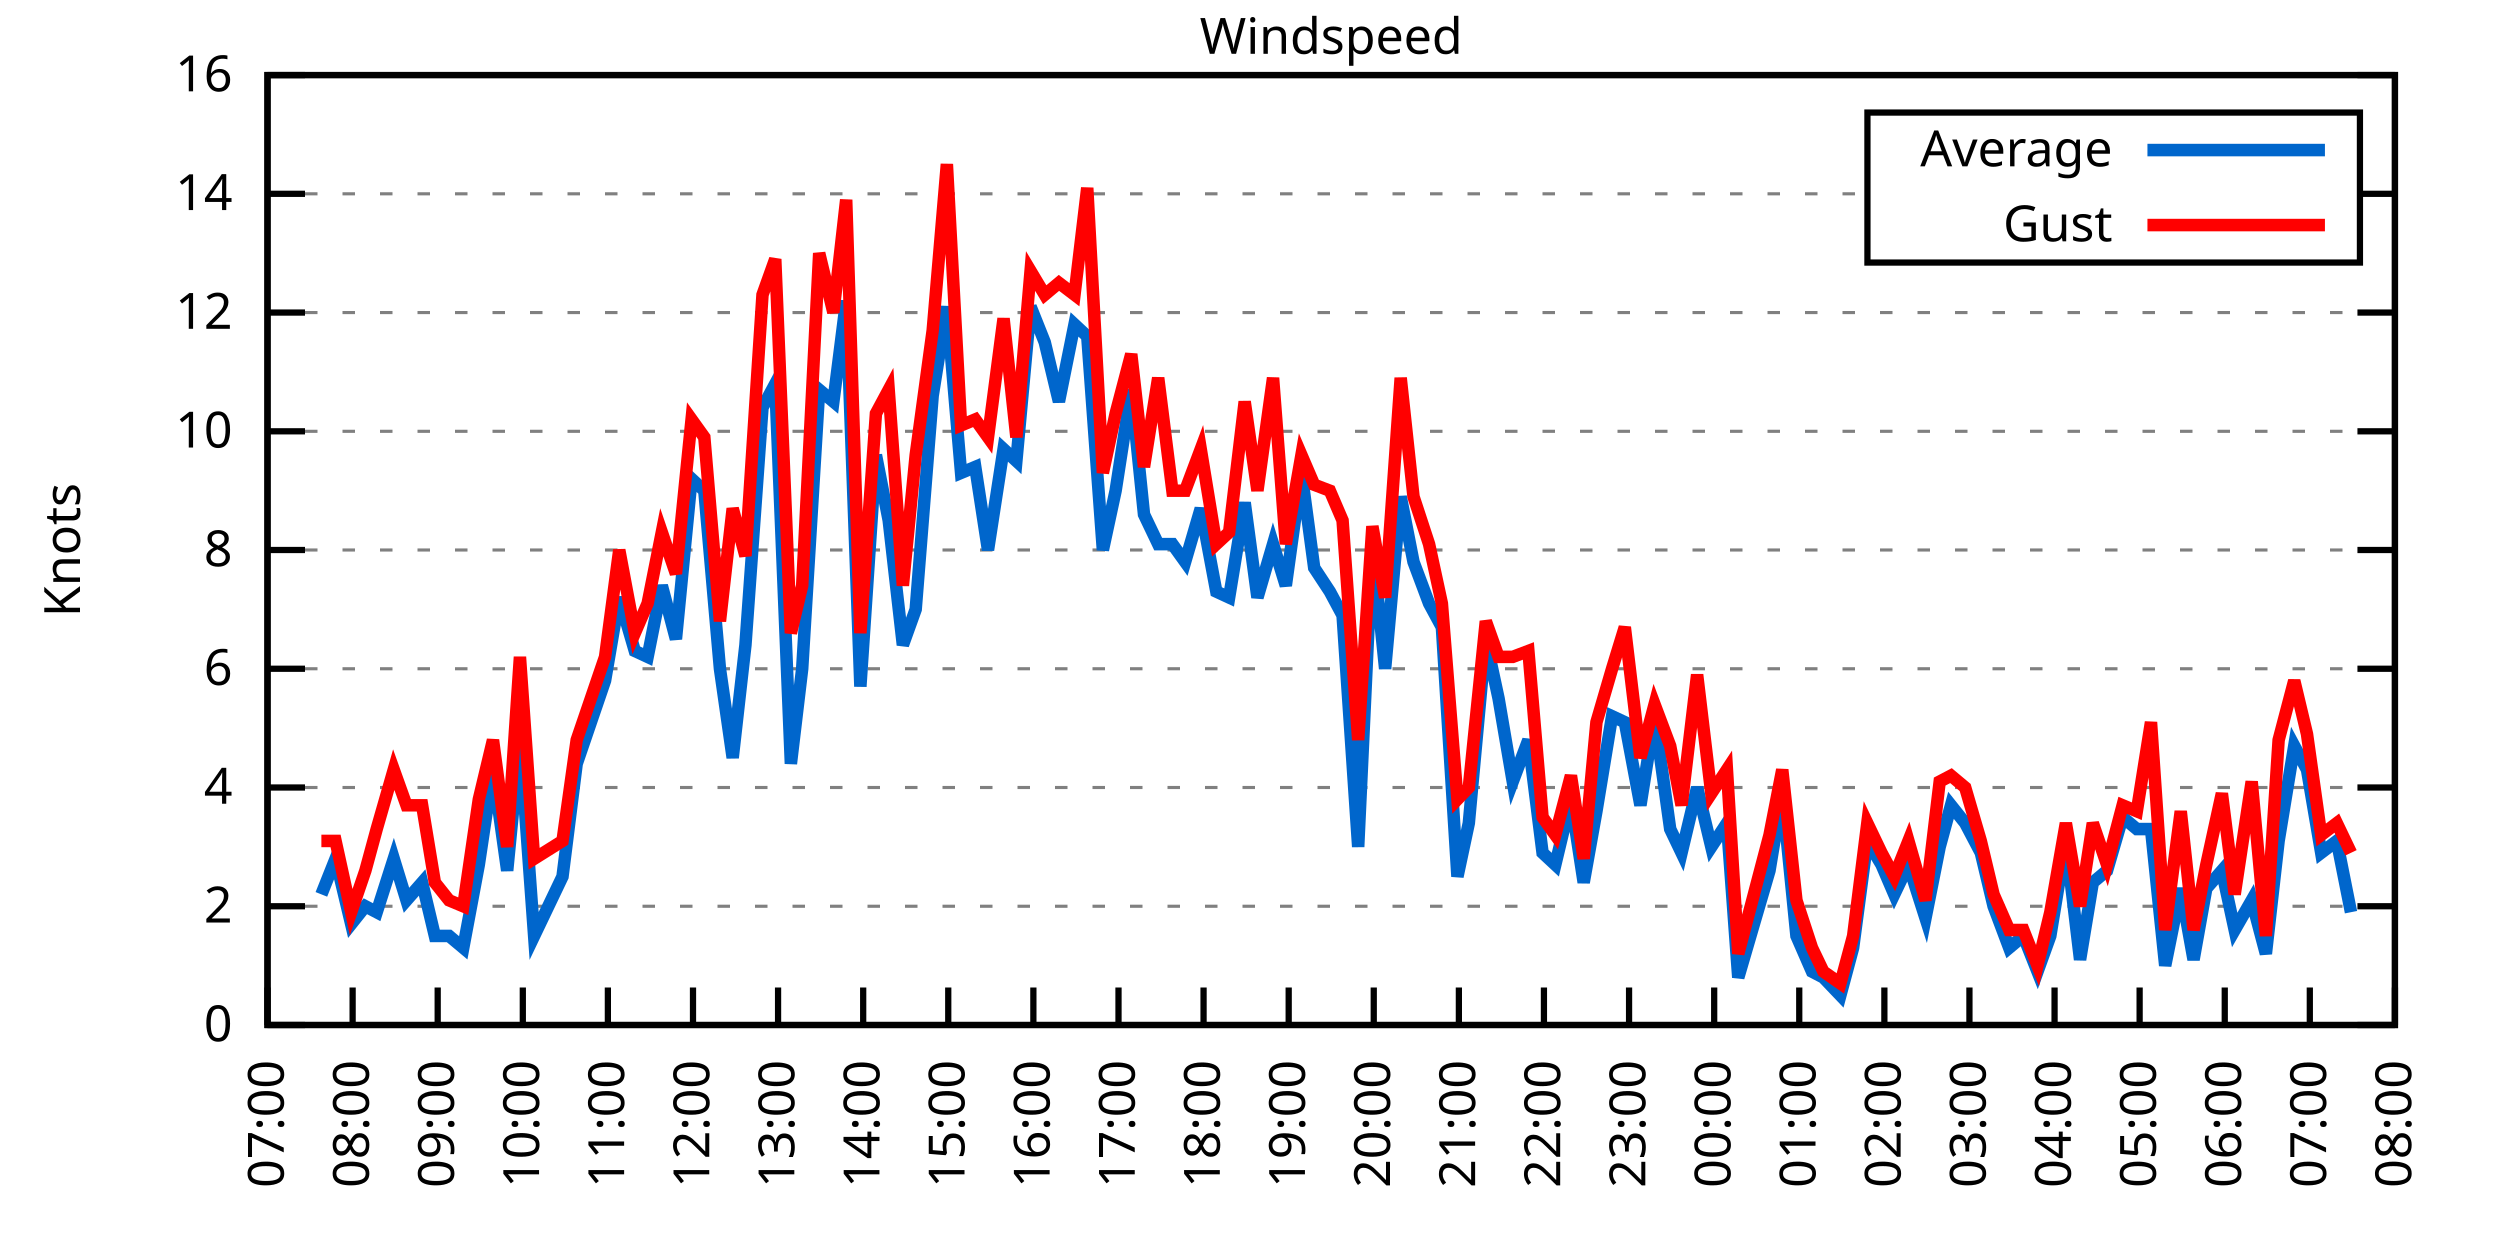
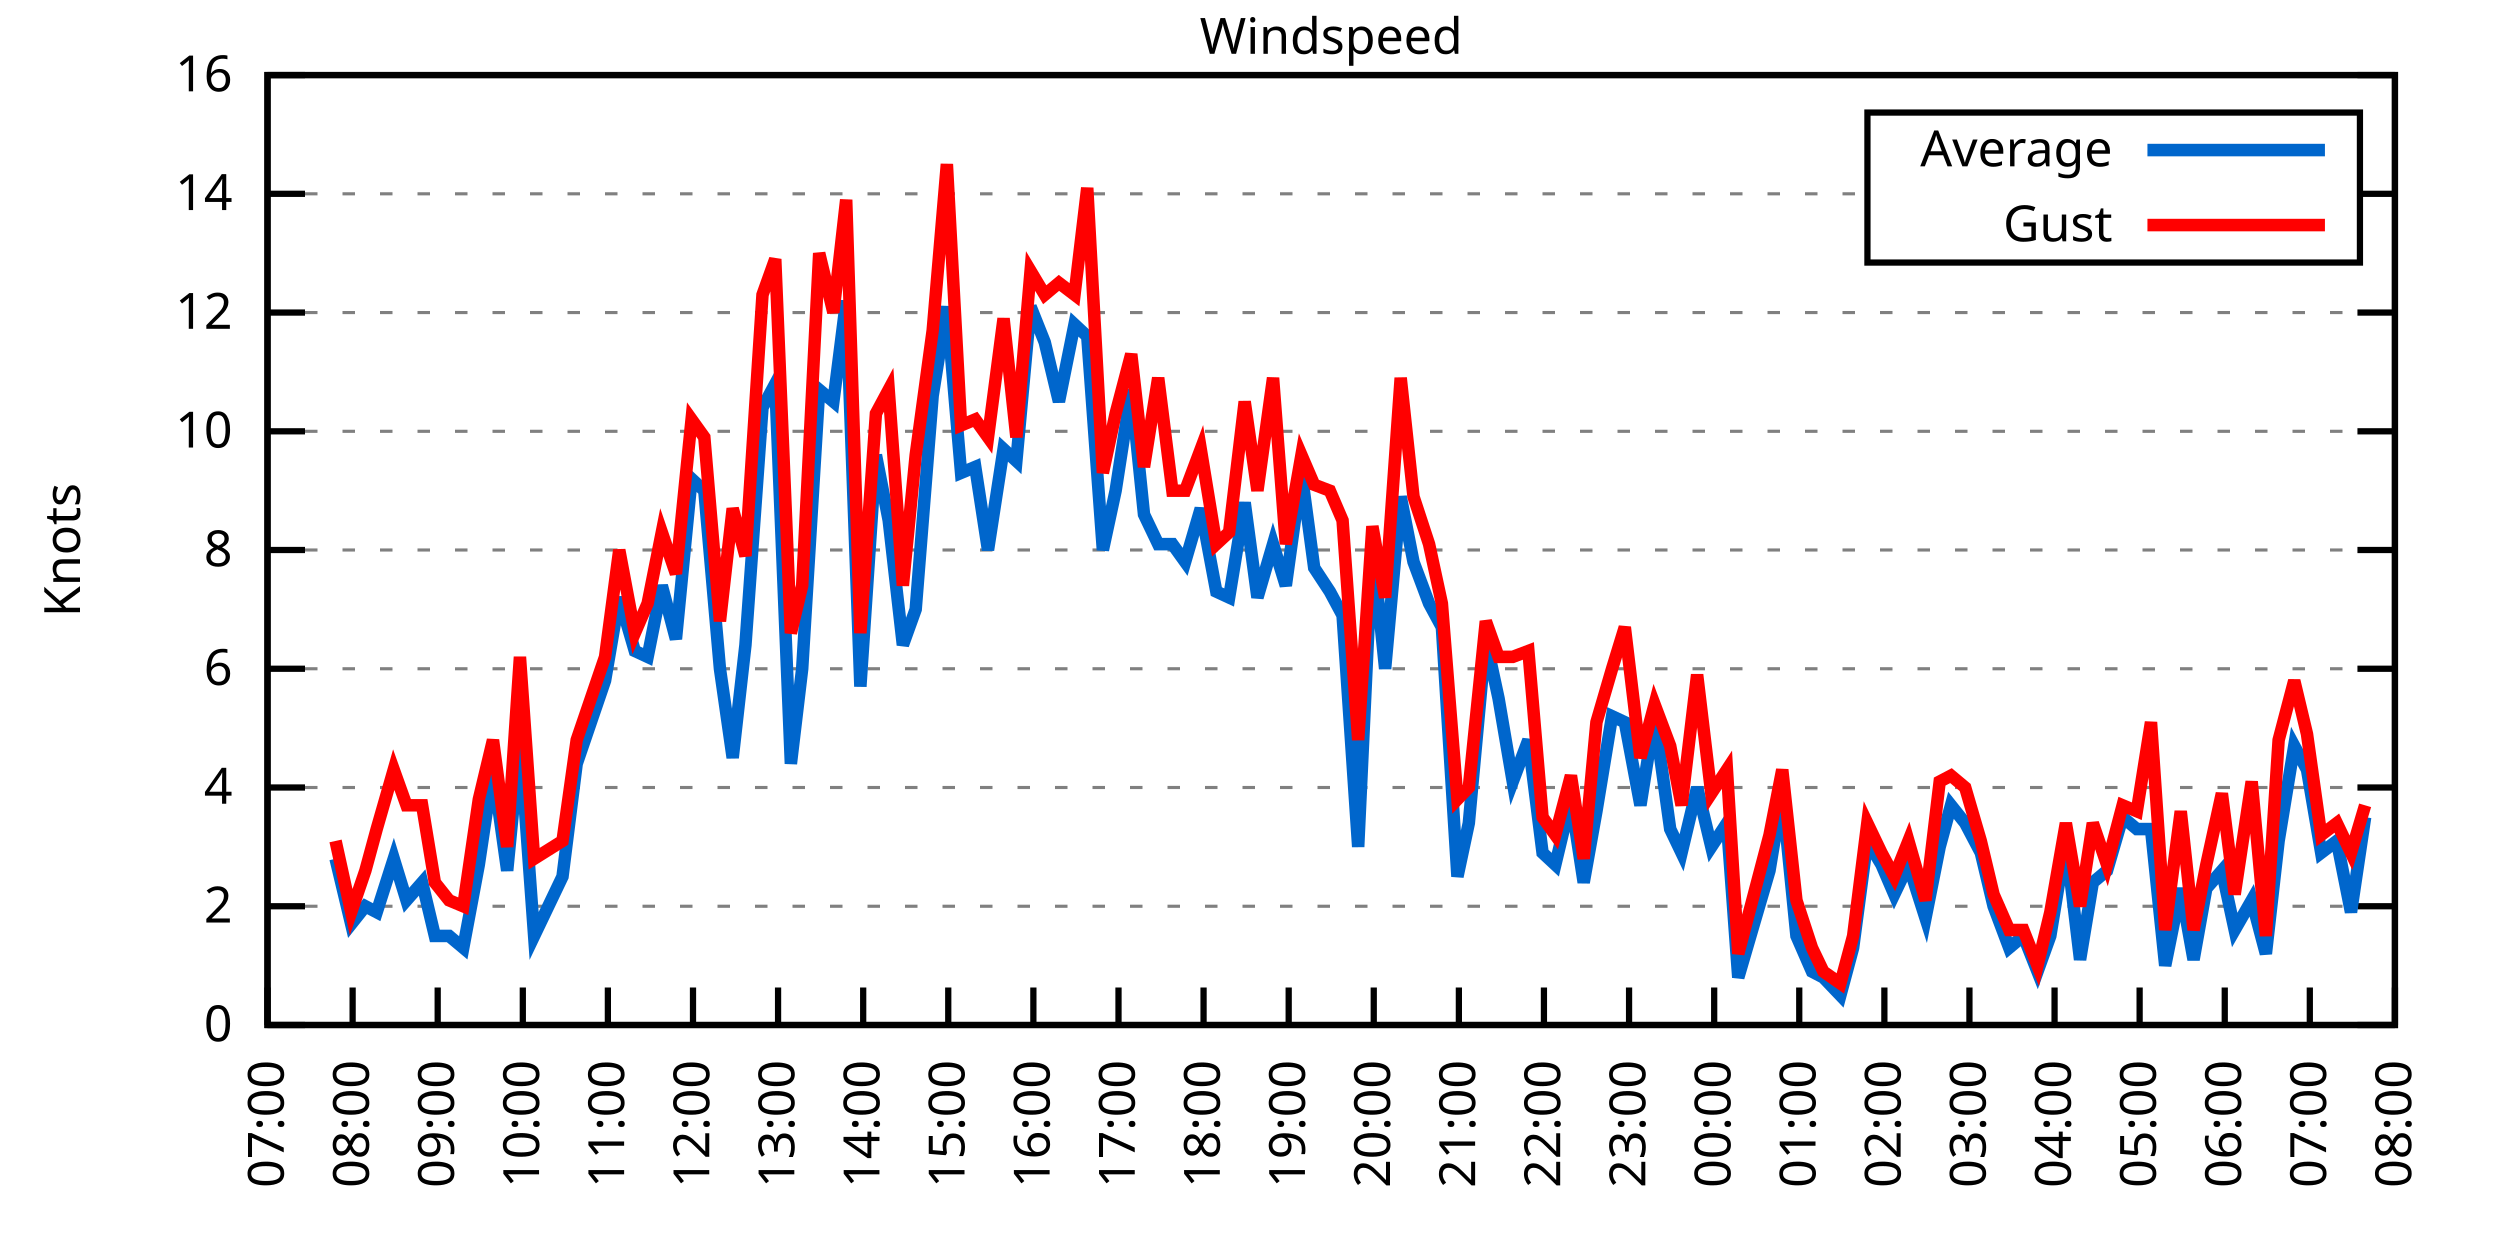
<svg xmlns="http://www.w3.org/2000/svg" xmlns:xlink="http://www.w3.org/1999/xlink" width="400" height="200" viewBox="0 0 400 200">
  <g id="gnuplot_canvas">
    <rect x="0" y="0" width="400" height="200" fill="none" />
    <defs>
      <circle id="gpDot" r="0.5" stroke-width="0.5" stroke="currentColor" />
      <path id="gpPt0" stroke-width="0.333" stroke="currentColor" d="M-1,0 h2 M0,-1 v2" />
      <path id="gpPt1" stroke-width="0.333" stroke="currentColor" d="M-1,-1 L1,1 M1,-1 L-1,1" />
      <path id="gpPt2" stroke-width="0.333" stroke="currentColor" d="M-1,0 L1,0 M0,-1 L0,1 M-1,-1 L1,1 M-1,1 L1,-1" />
      <rect id="gpPt3" stroke-width="0.333" stroke="currentColor" x="-1" y="-1" width="2" height="2" />
      <rect id="gpPt4" stroke-width="0.333" stroke="currentColor" fill="currentColor" x="-1" y="-1" width="2" height="2" />
      <circle id="gpPt5" stroke-width="0.333" stroke="currentColor" cx="0" cy="0" r="1" />
      <use xlink:href="#gpPt5" id="gpPt6" fill="currentColor" stroke="none" />
      <path id="gpPt7" stroke-width="0.333" stroke="currentColor" d="M0,-1.33 L-1.33,0.67 L1.33,0.67 z" />
      <use xlink:href="#gpPt7" id="gpPt8" fill="currentColor" stroke="none" />
      <use xlink:href="#gpPt7" id="gpPt9" stroke="currentColor" transform="rotate(180)" />
      <use xlink:href="#gpPt9" id="gpPt10" fill="currentColor" stroke="none" />
      <use xlink:href="#gpPt3" id="gpPt11" stroke="currentColor" transform="rotate(45)" />
      <use xlink:href="#gpPt11" id="gpPt12" fill="currentColor" stroke="none" />
      <path id="gpPt13" stroke-width="0.333" stroke="currentColor" d="M0,1.330 L1.265,0.411 L0.782,-1.067 L-0.782,-1.076 L-1.265,0.411 z" />
      <use xlink:href="#gpPt13" id="gpPt14" fill="currentColor" stroke="none" />
      <filter id="textbox" filterUnits="objectBoundingBox" x="0" y="0" height="1" width="1">
        <feFlood flood-color="white" flood-opacity="1" result="bgnd" />
        <feComposite in="SourceGraphic" in2="bgnd" operator="atop" />
      </filter>
      <filter id="greybox" filterUnits="objectBoundingBox" x="0" y="0" height="1" width="1">
        <feFlood flood-color="lightgrey" flood-opacity="1" result="grey" />
        <feComposite in="SourceGraphic" in2="grey" operator="atop" />
      </filter>
    </defs>
    <g fill="none" color="white" stroke="currentColor" stroke-width="1.00" stroke-linecap="butt" stroke-linejoin="miter">
</g>
    <g fill="none" color="black" stroke="currentColor" stroke-width="1.00" stroke-linecap="butt" stroke-linejoin="miter">
      <g stroke="none" shape-rendering="crispEdges">
        <polygon fill="rgb(255, 255, 255)" points="42.80,164.00 383.18,164.00 383.18,12.02 42.80,12.02 " />
      </g>
    </g>
    <g fill="none" color="black" stroke="currentColor" stroke-width="1.00" stroke-linecap="butt" stroke-linejoin="miter">
</g>
    <g fill="none" color="black" stroke="black" stroke-width="0.50" stroke-linecap="butt" stroke-linejoin="miter">
</g>
    <g fill="none" color="gray" stroke="currentColor" stroke-width="0.50" stroke-linecap="butt" stroke-linejoin="miter">
      <path stroke="gray" stroke-dasharray="2,4" class="gridline" d="M42.80,164.00 L383.19,164.00  " />
    </g>
    <g fill="none" color="gray" stroke="gray" stroke-width="1.00" stroke-linecap="butt" stroke-linejoin="miter">
</g>
    <g fill="none" color="black" stroke="currentColor" stroke-width="1.00" stroke-linecap="butt" stroke-linejoin="miter">
      <path stroke="black" d="M42.80,164.00 L48.80,164.00 M383.19,164.00 L377.19,164.00  " />
      <g transform="translate(37.20,166.60)" stroke="none" fill="black" font-family="Sans" font-size="8.00" text-anchor="end">
        <text>
          <tspan font-family="Sans"> 0</tspan>
        </text>
      </g>
    </g>
    <g fill="none" color="black" stroke="currentColor" stroke-width="1.00" stroke-linecap="butt" stroke-linejoin="miter">
</g>
    <g fill="none" color="black" stroke="black" stroke-width="0.50" stroke-linecap="butt" stroke-linejoin="miter">
</g>
    <g fill="none" color="gray" stroke="currentColor" stroke-width="0.50" stroke-linecap="butt" stroke-linejoin="miter">
      <path stroke="gray" stroke-dasharray="2,4" class="gridline" d="M42.80,145.00 L383.19,145.00  " />
    </g>
    <g fill="none" color="gray" stroke="gray" stroke-width="1.00" stroke-linecap="butt" stroke-linejoin="miter">
</g>
    <g fill="none" color="black" stroke="currentColor" stroke-width="1.00" stroke-linecap="butt" stroke-linejoin="miter">
      <path stroke="black" d="M42.80,145.00 L48.80,145.00 M383.19,145.00 L377.19,145.00  " />
      <g transform="translate(37.20,147.60)" stroke="none" fill="black" font-family="Sans" font-size="8.00" text-anchor="end">
        <text>
          <tspan font-family="Sans"> 2</tspan>
        </text>
      </g>
    </g>
    <g fill="none" color="black" stroke="currentColor" stroke-width="1.00" stroke-linecap="butt" stroke-linejoin="miter">
</g>
    <g fill="none" color="black" stroke="black" stroke-width="0.50" stroke-linecap="butt" stroke-linejoin="miter">
</g>
    <g fill="none" color="gray" stroke="currentColor" stroke-width="0.50" stroke-linecap="butt" stroke-linejoin="miter">
      <path stroke="gray" stroke-dasharray="2,4" class="gridline" d="M42.80,126.00 L383.19,126.00  " />
    </g>
    <g fill="none" color="gray" stroke="gray" stroke-width="1.00" stroke-linecap="butt" stroke-linejoin="miter">
</g>
    <g fill="none" color="black" stroke="currentColor" stroke-width="1.00" stroke-linecap="butt" stroke-linejoin="miter">
      <path stroke="black" d="M42.80,126.00 L48.80,126.00 M383.19,126.00 L377.19,126.00  " />
      <g transform="translate(37.20,128.60)" stroke="none" fill="black" font-family="Sans" font-size="8.00" text-anchor="end">
        <text>
          <tspan font-family="Sans"> 4</tspan>
        </text>
      </g>
    </g>
    <g fill="none" color="black" stroke="currentColor" stroke-width="1.00" stroke-linecap="butt" stroke-linejoin="miter">
</g>
    <g fill="none" color="black" stroke="black" stroke-width="0.50" stroke-linecap="butt" stroke-linejoin="miter">
</g>
    <g fill="none" color="gray" stroke="currentColor" stroke-width="0.50" stroke-linecap="butt" stroke-linejoin="miter">
      <path stroke="gray" stroke-dasharray="2,4" class="gridline" d="M42.80,107.00 L383.19,107.00  " />
    </g>
    <g fill="none" color="gray" stroke="gray" stroke-width="1.00" stroke-linecap="butt" stroke-linejoin="miter">
</g>
    <g fill="none" color="black" stroke="currentColor" stroke-width="1.00" stroke-linecap="butt" stroke-linejoin="miter">
      <path stroke="black" d="M42.80,107.00 L48.80,107.00 M383.19,107.00 L377.19,107.00  " />
      <g transform="translate(37.20,109.60)" stroke="none" fill="black" font-family="Sans" font-size="8.00" text-anchor="end">
        <text>
          <tspan font-family="Sans"> 6</tspan>
        </text>
      </g>
    </g>
    <g fill="none" color="black" stroke="currentColor" stroke-width="1.00" stroke-linecap="butt" stroke-linejoin="miter">
</g>
    <g fill="none" color="black" stroke="black" stroke-width="0.50" stroke-linecap="butt" stroke-linejoin="miter">
</g>
    <g fill="none" color="gray" stroke="currentColor" stroke-width="0.50" stroke-linecap="butt" stroke-linejoin="miter">
      <path stroke="gray" stroke-dasharray="2,4" class="gridline" d="M42.80,88.00 L383.19,88.00  " />
    </g>
    <g fill="none" color="gray" stroke="gray" stroke-width="1.00" stroke-linecap="butt" stroke-linejoin="miter">
</g>
    <g fill="none" color="black" stroke="currentColor" stroke-width="1.00" stroke-linecap="butt" stroke-linejoin="miter">
      <path stroke="black" d="M42.80,88.00 L48.80,88.00 M383.19,88.00 L377.19,88.00  " />
      <g transform="translate(37.20,90.60)" stroke="none" fill="black" font-family="Sans" font-size="8.00" text-anchor="end">
        <text>
          <tspan font-family="Sans"> 8</tspan>
        </text>
      </g>
    </g>
    <g fill="none" color="black" stroke="currentColor" stroke-width="1.00" stroke-linecap="butt" stroke-linejoin="miter">
</g>
    <g fill="none" color="black" stroke="black" stroke-width="0.50" stroke-linecap="butt" stroke-linejoin="miter">
</g>
    <g fill="none" color="gray" stroke="currentColor" stroke-width="0.50" stroke-linecap="butt" stroke-linejoin="miter">
      <path stroke="gray" stroke-dasharray="2,4" class="gridline" d="M42.80,69.01 L383.19,69.01  " />
    </g>
    <g fill="none" color="gray" stroke="gray" stroke-width="1.00" stroke-linecap="butt" stroke-linejoin="miter">
</g>
    <g fill="none" color="black" stroke="currentColor" stroke-width="1.00" stroke-linecap="butt" stroke-linejoin="miter">
      <path stroke="black" d="M42.80,69.01 L48.80,69.01 M383.19,69.01 L377.19,69.01  " />
      <g transform="translate(37.20,71.61)" stroke="none" fill="black" font-family="Sans" font-size="8.00" text-anchor="end">
        <text>
          <tspan font-family="Sans"> 10</tspan>
        </text>
      </g>
    </g>
    <g fill="none" color="black" stroke="currentColor" stroke-width="1.00" stroke-linecap="butt" stroke-linejoin="miter">
</g>
    <g fill="none" color="black" stroke="black" stroke-width="0.50" stroke-linecap="butt" stroke-linejoin="miter">
</g>
    <g fill="none" color="gray" stroke="currentColor" stroke-width="0.50" stroke-linecap="butt" stroke-linejoin="miter">
      <path stroke="gray" stroke-dasharray="2,4" class="gridline" d="M42.80,50.01 L383.19,50.01  " />
    </g>
    <g fill="none" color="gray" stroke="gray" stroke-width="1.00" stroke-linecap="butt" stroke-linejoin="miter">
</g>
    <g fill="none" color="black" stroke="currentColor" stroke-width="1.00" stroke-linecap="butt" stroke-linejoin="miter">
      <path stroke="black" d="M42.80,50.01 L48.80,50.01 M383.19,50.01 L377.19,50.01  " />
      <g transform="translate(37.20,52.61)" stroke="none" fill="black" font-family="Sans" font-size="8.00" text-anchor="end">
        <text>
          <tspan font-family="Sans"> 12</tspan>
        </text>
      </g>
    </g>
    <g fill="none" color="black" stroke="currentColor" stroke-width="1.00" stroke-linecap="butt" stroke-linejoin="miter">
</g>
    <g fill="none" color="black" stroke="black" stroke-width="0.50" stroke-linecap="butt" stroke-linejoin="miter">
</g>
    <g fill="none" color="gray" stroke="currentColor" stroke-width="0.50" stroke-linecap="butt" stroke-linejoin="miter">
      <path stroke="gray" stroke-dasharray="2,4" class="gridline" d="M42.80,31.01 L298.79,31.01 M377.59,31.01 L383.19,31.01  " />
    </g>
    <g fill="none" color="gray" stroke="gray" stroke-width="1.00" stroke-linecap="butt" stroke-linejoin="miter">
</g>
    <g fill="none" color="black" stroke="currentColor" stroke-width="1.00" stroke-linecap="butt" stroke-linejoin="miter">
      <path stroke="black" d="M42.80,31.01 L48.80,31.01 M383.19,31.01 L377.19,31.01  " />
      <g transform="translate(37.20,33.61)" stroke="none" fill="black" font-family="Sans" font-size="8.00" text-anchor="end">
        <text>
          <tspan font-family="Sans"> 14</tspan>
        </text>
      </g>
    </g>
    <g fill="none" color="black" stroke="currentColor" stroke-width="1.00" stroke-linecap="butt" stroke-linejoin="miter">
</g>
    <g fill="none" color="black" stroke="black" stroke-width="0.50" stroke-linecap="butt" stroke-linejoin="miter">
</g>
    <g fill="none" color="gray" stroke="currentColor" stroke-width="0.50" stroke-linecap="butt" stroke-linejoin="miter">
      <path stroke="gray" stroke-dasharray="2,4" class="gridline" d="M42.80,12.01 L383.19,12.01  " />
    </g>
    <g fill="none" color="gray" stroke="gray" stroke-width="1.00" stroke-linecap="butt" stroke-linejoin="miter">
</g>
    <g fill="none" color="black" stroke="currentColor" stroke-width="1.00" stroke-linecap="butt" stroke-linejoin="miter">
      <path stroke="black" d="M42.80,12.01 L48.80,12.01 M383.19,12.01 L377.19,12.01  " />
      <g transform="translate(37.20,14.61)" stroke="none" fill="black" font-family="Sans" font-size="8.00" text-anchor="end">
        <text>
          <tspan font-family="Sans"> 16</tspan>
        </text>
      </g>
    </g>
    <g fill="none" color="black" stroke="currentColor" stroke-width="1.00" stroke-linecap="butt" stroke-linejoin="miter">
      <path stroke="black" d="M42.80,164.00 L42.80,158.00  " />
      <g transform="translate(45.40,169.60) rotate(270.00)" stroke="none" fill="black" font-family="Sans" font-size="8.00" text-anchor="end">
        <text>
          <tspan font-family="Sans">07:00</tspan>
        </text>
      </g>
    </g>
    <g fill="none" color="black" stroke="currentColor" stroke-width="1.00" stroke-linecap="butt" stroke-linejoin="miter">
      <path stroke="black" d="M56.42,164.00 L56.42,158.00  " />
      <g transform="translate(59.02,169.60) rotate(270.00)" stroke="none" fill="black" font-family="Sans" font-size="8.00" text-anchor="end">
        <text>
          <tspan font-family="Sans">08:00</tspan>
        </text>
      </g>
    </g>
    <g fill="none" color="black" stroke="currentColor" stroke-width="1.00" stroke-linecap="butt" stroke-linejoin="miter">
      <path stroke="black" d="M70.03,164.00 L70.03,158.00  " />
      <g transform="translate(72.63,169.60) rotate(270.00)" stroke="none" fill="black" font-family="Sans" font-size="8.00" text-anchor="end">
        <text>
          <tspan font-family="Sans">09:00</tspan>
        </text>
      </g>
    </g>
    <g fill="none" color="black" stroke="currentColor" stroke-width="1.00" stroke-linecap="butt" stroke-linejoin="miter">
      <path stroke="black" d="M83.65,164.00 L83.65,158.00  " />
      <g transform="translate(86.25,169.60) rotate(270.00)" stroke="none" fill="black" font-family="Sans" font-size="8.00" text-anchor="end">
        <text>
          <tspan font-family="Sans">10:00</tspan>
        </text>
      </g>
    </g>
    <g fill="none" color="black" stroke="currentColor" stroke-width="1.00" stroke-linecap="butt" stroke-linejoin="miter">
      <path stroke="black" d="M97.26,164.00 L97.26,158.00  " />
      <g transform="translate(99.86,169.60) rotate(270.00)" stroke="none" fill="black" font-family="Sans" font-size="8.00" text-anchor="end">
        <text>
          <tspan font-family="Sans">11:00</tspan>
        </text>
      </g>
    </g>
    <g fill="none" color="black" stroke="currentColor" stroke-width="1.00" stroke-linecap="butt" stroke-linejoin="miter">
      <path stroke="black" d="M110.88,164.00 L110.88,158.00  " />
      <g transform="translate(113.48,169.60) rotate(270.00)" stroke="none" fill="black" font-family="Sans" font-size="8.00" text-anchor="end">
        <text>
          <tspan font-family="Sans">12:00</tspan>
        </text>
      </g>
    </g>
    <g fill="none" color="black" stroke="currentColor" stroke-width="1.00" stroke-linecap="butt" stroke-linejoin="miter">
      <path stroke="black" d="M124.49,164.00 L124.49,158.00  " />
      <g transform="translate(127.09,169.60) rotate(270.00)" stroke="none" fill="black" font-family="Sans" font-size="8.00" text-anchor="end">
        <text>
          <tspan font-family="Sans">13:00</tspan>
        </text>
      </g>
    </g>
    <g fill="none" color="black" stroke="currentColor" stroke-width="1.00" stroke-linecap="butt" stroke-linejoin="miter">
      <path stroke="black" d="M138.11,164.00 L138.11,158.00  " />
      <g transform="translate(140.71,169.60) rotate(270.00)" stroke="none" fill="black" font-family="Sans" font-size="8.00" text-anchor="end">
        <text>
          <tspan font-family="Sans">14:00</tspan>
        </text>
      </g>
    </g>
    <g fill="none" color="black" stroke="currentColor" stroke-width="1.00" stroke-linecap="butt" stroke-linejoin="miter">
      <path stroke="black" d="M151.72,164.00 L151.72,158.00  " />
      <g transform="translate(154.32,169.60) rotate(270.00)" stroke="none" fill="black" font-family="Sans" font-size="8.00" text-anchor="end">
        <text>
          <tspan font-family="Sans">15:00</tspan>
        </text>
      </g>
    </g>
    <g fill="none" color="black" stroke="currentColor" stroke-width="1.00" stroke-linecap="butt" stroke-linejoin="miter">
      <path stroke="black" d="M165.34,164.00 L165.34,158.00  " />
      <g transform="translate(167.94,169.60) rotate(270.00)" stroke="none" fill="black" font-family="Sans" font-size="8.00" text-anchor="end">
        <text>
          <tspan font-family="Sans">16:00</tspan>
        </text>
      </g>
    </g>
    <g fill="none" color="black" stroke="currentColor" stroke-width="1.00" stroke-linecap="butt" stroke-linejoin="miter">
      <path stroke="black" d="M178.96,164.00 L178.96,158.00  " />
      <g transform="translate(181.56,169.60) rotate(270.00)" stroke="none" fill="black" font-family="Sans" font-size="8.00" text-anchor="end">
        <text>
          <tspan font-family="Sans">17:00</tspan>
        </text>
      </g>
    </g>
    <g fill="none" color="black" stroke="currentColor" stroke-width="1.00" stroke-linecap="butt" stroke-linejoin="miter">
      <path stroke="black" d="M192.57,164.00 L192.57,158.00  " />
      <g transform="translate(195.17,169.60) rotate(270.00)" stroke="none" fill="black" font-family="Sans" font-size="8.00" text-anchor="end">
        <text>
          <tspan font-family="Sans">18:00</tspan>
        </text>
      </g>
    </g>
    <g fill="none" color="black" stroke="currentColor" stroke-width="1.00" stroke-linecap="butt" stroke-linejoin="miter">
      <path stroke="black" d="M206.19,164.00 L206.19,158.00  " />
      <g transform="translate(208.79,169.60) rotate(270.00)" stroke="none" fill="black" font-family="Sans" font-size="8.00" text-anchor="end">
        <text>
          <tspan font-family="Sans">19:00</tspan>
        </text>
      </g>
    </g>
    <g fill="none" color="black" stroke="currentColor" stroke-width="1.00" stroke-linecap="butt" stroke-linejoin="miter">
      <path stroke="black" d="M219.80,164.00 L219.80,158.00  " />
      <g transform="translate(222.40,169.60) rotate(270.00)" stroke="none" fill="black" font-family="Sans" font-size="8.00" text-anchor="end">
        <text>
          <tspan font-family="Sans">20:00</tspan>
        </text>
      </g>
    </g>
    <g fill="none" color="black" stroke="currentColor" stroke-width="1.00" stroke-linecap="butt" stroke-linejoin="miter">
      <path stroke="black" d="M233.42,164.00 L233.42,158.00  " />
      <g transform="translate(236.02,169.60) rotate(270.00)" stroke="none" fill="black" font-family="Sans" font-size="8.00" text-anchor="end">
        <text>
          <tspan font-family="Sans">21:00</tspan>
        </text>
      </g>
    </g>
    <g fill="none" color="black" stroke="currentColor" stroke-width="1.00" stroke-linecap="butt" stroke-linejoin="miter">
      <path stroke="black" d="M247.03,164.00 L247.03,158.00  " />
      <g transform="translate(249.63,169.60) rotate(270.00)" stroke="none" fill="black" font-family="Sans" font-size="8.00" text-anchor="end">
        <text>
          <tspan font-family="Sans">22:00</tspan>
        </text>
      </g>
    </g>
    <g fill="none" color="black" stroke="currentColor" stroke-width="1.00" stroke-linecap="butt" stroke-linejoin="miter">
      <path stroke="black" d="M260.65,164.00 L260.65,158.00  " />
      <g transform="translate(263.25,169.60) rotate(270.00)" stroke="none" fill="black" font-family="Sans" font-size="8.00" text-anchor="end">
        <text>
          <tspan font-family="Sans">23:00</tspan>
        </text>
      </g>
    </g>
    <g fill="none" color="black" stroke="currentColor" stroke-width="1.00" stroke-linecap="butt" stroke-linejoin="miter">
      <path stroke="black" d="M274.27,164.00 L274.27,158.00  " />
      <g transform="translate(276.87,169.60) rotate(270.00)" stroke="none" fill="black" font-family="Sans" font-size="8.00" text-anchor="end">
        <text>
          <tspan font-family="Sans">00:00</tspan>
        </text>
      </g>
    </g>
    <g fill="none" color="black" stroke="currentColor" stroke-width="1.00" stroke-linecap="butt" stroke-linejoin="miter">
      <path stroke="black" d="M287.88,164.00 L287.88,158.00  " />
      <g transform="translate(290.48,169.60) rotate(270.00)" stroke="none" fill="black" font-family="Sans" font-size="8.00" text-anchor="end">
        <text>
          <tspan font-family="Sans">01:00</tspan>
        </text>
      </g>
    </g>
    <g fill="none" color="black" stroke="currentColor" stroke-width="1.00" stroke-linecap="butt" stroke-linejoin="miter">
      <path stroke="black" d="M301.50,164.00 L301.50,158.00  " />
      <g transform="translate(304.10,169.60) rotate(270.00)" stroke="none" fill="black" font-family="Sans" font-size="8.00" text-anchor="end">
        <text>
          <tspan font-family="Sans">02:00</tspan>
        </text>
      </g>
    </g>
    <g fill="none" color="black" stroke="currentColor" stroke-width="1.00" stroke-linecap="butt" stroke-linejoin="miter">
      <path stroke="black" d="M315.11,164.00 L315.11,158.00  " />
      <g transform="translate(317.71,169.60) rotate(270.00)" stroke="none" fill="black" font-family="Sans" font-size="8.00" text-anchor="end">
        <text>
          <tspan font-family="Sans">03:00</tspan>
        </text>
      </g>
    </g>
    <g fill="none" color="black" stroke="currentColor" stroke-width="1.00" stroke-linecap="butt" stroke-linejoin="miter">
      <path stroke="black" d="M328.73,164.00 L328.73,158.00  " />
      <g transform="translate(331.33,169.60) rotate(270.00)" stroke="none" fill="black" font-family="Sans" font-size="8.00" text-anchor="end">
        <text>
          <tspan font-family="Sans">04:00</tspan>
        </text>
      </g>
    </g>
    <g fill="none" color="black" stroke="currentColor" stroke-width="1.00" stroke-linecap="butt" stroke-linejoin="miter">
      <path stroke="black" d="M342.34,164.00 L342.34,158.00  " />
      <g transform="translate(344.94,169.60) rotate(270.00)" stroke="none" fill="black" font-family="Sans" font-size="8.00" text-anchor="end">
        <text>
          <tspan font-family="Sans">05:00</tspan>
        </text>
      </g>
    </g>
    <g fill="none" color="black" stroke="currentColor" stroke-width="1.00" stroke-linecap="butt" stroke-linejoin="miter">
      <path stroke="black" d="M355.96,164.00 L355.96,158.00  " />
      <g transform="translate(358.56,169.60) rotate(270.00)" stroke="none" fill="black" font-family="Sans" font-size="8.00" text-anchor="end">
        <text>
          <tspan font-family="Sans">06:00</tspan>
        </text>
      </g>
    </g>
    <g fill="none" color="black" stroke="currentColor" stroke-width="1.00" stroke-linecap="butt" stroke-linejoin="miter">
      <path stroke="black" d="M369.57,164.00 L369.57,158.00  " />
      <g transform="translate(372.17,169.60) rotate(270.00)" stroke="none" fill="black" font-family="Sans" font-size="8.00" text-anchor="end">
        <text>
          <tspan font-family="Sans">07:00</tspan>
        </text>
      </g>
    </g>
    <g fill="none" color="black" stroke="currentColor" stroke-width="1.00" stroke-linecap="butt" stroke-linejoin="miter">
      <path stroke="black" d="M383.19,164.00 L383.19,158.00  " />
      <g transform="translate(385.79,169.60) rotate(270.00)" stroke="none" fill="black" font-family="Sans" font-size="8.00" text-anchor="end">
        <text>
          <tspan font-family="Sans">08:00</tspan>
        </text>
      </g>
    </g>
    <g fill="none" color="black" stroke="currentColor" stroke-width="1.00" stroke-linecap="butt" stroke-linejoin="miter">
</g>
    <g fill="none" color="black" stroke="currentColor" stroke-width="1.00" stroke-linecap="butt" stroke-linejoin="miter">
      <path stroke="black" d="M42.80,12.01 L42.80,164.00 L383.19,164.00 L383.19,12.01 L42.80,12.01 Z  " />
    </g>
    <g fill="none" color="black" stroke="currentColor" stroke-width="1.00" stroke-linecap="butt" stroke-linejoin="miter">
</g>
    <g fill="none" color="black" stroke="currentColor" stroke-width="1.00" stroke-linecap="butt" stroke-linejoin="miter">
      <path stroke="black" d="M298.79,42.01 L298.79,18.01 L377.59,18.01 L377.59,42.01 L298.79,42.01 Z  " />
    </g>
    <g id="Windspeed_plot_1">
      <g fill="none" color="white" stroke="black" stroke-width="2.00" stroke-linecap="butt" stroke-linejoin="miter">
</g>
      <g fill="none" color="black" stroke="currentColor" stroke-width="2.00" stroke-linecap="butt" stroke-linejoin="miter">
        <g transform="translate(337.99,26.61)" stroke="none" fill="black" font-family="Sans" font-size="8.00" text-anchor="end">
          <text>
            <tspan font-family="Sans">Average</tspan>
          </text>
        </g>
      </g>
      <g fill="none" color="black" stroke="currentColor" stroke-width="2.00" stroke-linecap="butt" stroke-linejoin="miter">
-         <path stroke="rgb(  0, 102, 204)" d="M343.59,24.01 L371.99,24.01 M51.42,143.10 L53.69,137.40 L56.19,147.85 L58.46,145.00 L60.27,145.95 L63.00,137.40   L65.04,144.05 L67.54,141.20 L69.58,149.75 L71.85,149.75 L74.12,151.65 L76.61,138.35 L78.88,123.15 L81.15,139.30   L83.19,118.40 L85.46,149.75 L90.00,140.25 L92.27,122.20 L96.81,108.90 L99.08,95.60 L101.57,104.15 L103.62,105.10   L105.89,93.70 L108.15,102.25 L110.65,76.61 L112.69,78.51 L115.19,107.00 L117.23,121.25 L119.27,103.20 L122.00,65.21   L124.04,61.41 L126.54,122.20 L128.35,107.00 L131.07,62.36 L133.34,64.26 L135.39,48.11 L137.66,109.85 L140.15,72.81   L142.19,83.26 L144.46,103.20 L146.51,97.50 L149.23,63.31 L151.50,49.06 L153.77,75.66 L156.04,74.71 L158.08,88.00   L160.57,71.86 L162.62,73.76 L164.89,49.06 L167.16,54.76 L169.43,64.26 L171.92,51.91 L173.96,53.81 L176.46,88.00   L178.50,78.51 L181.00,62.36 L183.04,82.31 L185.31,87.06 L187.58,87.06 L189.62,89.90 L192.12,81.36 L194.61,94.65   L196.66,95.60 L199.15,80.41 L201.19,95.60 L203.69,87.06 L205.73,93.70 L208.23,75.66 L210.27,90.85 L212.77,94.65   L214.81,98.45 L217.31,135.50 L219.58,87.06 L221.62,107.00 L224.11,79.46 L226.16,89.90 L228.65,96.55 L230.70,100.35   L233.19,140.25 L235.01,131.70 L237.73,102.25 L239.77,111.75 L242.04,125.05 L244.54,118.40 L246.81,136.45 L248.85,138.35   L251.35,127.90 L253.39,141.20 L255.43,129.80 L257.93,114.60 L259.97,115.55 L262.47,128.85 L264.73,114.60 L267.23,132.65   L269.05,136.45 L271.54,126.00 L273.81,135.50 L276.31,131.70 L278.12,156.40 L283.12,139.30 L285.16,126.95 L287.43,149.75   L289.92,155.45 L291.74,156.40 L294.46,159.25 L296.50,151.65 L298.77,134.55 L301.04,138.35 L303.08,143.10 L305.35,138.35   L308.08,146.90 L310.35,135.50 L312.16,128.85 L314.43,131.70 L316.93,136.45 L318.97,145.00 L321.47,151.65 L323.74,149.75   L326.00,155.45 L328.05,149.75 L330.54,134.55 L332.81,153.55 L334.85,141.20 L337.12,139.30 L339.62,130.75 L341.89,132.65   L344.16,132.65 L346.43,154.50 L348.92,142.15 L350.97,153.55 L353.01,142.15 L355.50,139.30 L357.55,148.80 L360.27,144.05   L362.54,152.60 L364.58,134.55 L367.08,119.35 L369.12,123.15 L371.39,136.45 L373.89,134.55 L376.16,145.95  " />
+         <path stroke="rgb(  0, 102, 204)" d="M343.59,24.01 L371.99,24.01 M53.69,137.40 L56.19,147.85 L58.46,145.00 L60.27,145.95 L63.00,137.40 L65.04,144.05   L67.54,141.20 L69.58,149.75 L71.85,149.75 L74.12,151.65 L76.61,138.35 L78.88,123.15 L81.15,139.30 L83.19,118.40   L85.46,149.75 L90.00,140.25 L92.27,122.20 L96.81,108.90 L99.08,95.60 L101.57,104.15 L103.62,105.10 L105.89,93.70   L108.15,102.25 L110.65,76.61 L112.69,78.51 L115.19,107.00 L117.23,121.25 L119.27,103.20 L122.00,65.21 L124.04,61.41   L126.54,122.20 L128.35,107.00 L131.07,62.36 L133.34,64.26 L135.39,48.11 L137.66,109.85 L140.15,72.81 L142.19,83.26   L144.46,103.20 L146.51,97.50 L149.23,63.31 L151.50,49.06 L153.77,75.66 L156.04,74.71 L158.08,88.00 L160.57,71.86   L162.62,73.76 L164.89,49.06 L167.16,54.76 L169.43,64.26 L171.92,51.91 L173.96,53.81 L176.46,88.00 L178.50,78.51   L181.00,62.36 L183.04,82.31 L185.31,87.06 L187.58,87.06 L189.62,89.90 L192.12,81.36 L194.61,94.65 L196.66,95.60   L199.15,80.41 L201.19,95.60 L203.69,87.06 L205.73,93.70 L208.23,75.66 L210.27,90.85 L212.77,94.65 L214.81,98.45   L217.31,135.50 L219.58,87.06 L221.62,107.00 L224.11,79.46 L226.16,89.90 L228.65,96.55 L230.70,100.35 L233.19,140.25   L235.01,131.70 L237.73,102.25 L239.77,111.75 L242.04,125.05 L244.54,118.40 L246.81,136.45 L248.85,138.35 L251.35,127.90   L253.39,141.20 L255.43,129.80 L257.93,114.60 L259.97,115.55 L262.47,128.85 L264.73,114.60 L267.23,132.65 L269.05,136.45   L271.54,126.00 L273.81,135.50 L276.31,131.70 L278.12,156.40 L283.12,139.30 L285.16,126.95 L287.43,149.75 L289.92,155.45   L291.74,156.40 L294.46,159.25 L296.50,151.65 L298.77,134.55 L301.04,138.35 L303.08,143.10 L305.35,138.35 L308.08,146.90   L310.35,135.50 L312.16,128.85 L314.43,131.70 L316.93,136.45 L318.97,145.00 L321.47,151.65 L323.74,149.75 L326.00,155.45   L328.05,149.75 L330.54,134.55 L332.81,153.55 L334.85,141.20 L337.12,139.30 L339.62,130.75 L341.89,132.65 L344.16,132.65   L346.43,154.50 L348.92,142.15 L350.97,153.55 L353.01,142.15 L355.50,139.30 L357.55,148.80 L360.27,144.05 L362.54,152.60   L364.58,134.55 L367.08,119.35 L369.12,123.15 L371.39,136.45 L373.89,134.55 L376.16,145.95 L378.42,130.75  " />
      </g>
    </g>
    <g id="Windspeed_plot_2">
      <g fill="none" color="black" stroke="currentColor" stroke-width="2.00" stroke-linecap="butt" stroke-linejoin="miter">
        <g transform="translate(337.99,38.61)" stroke="none" fill="black" font-family="Sans" font-size="8.00" text-anchor="end">
          <text>
            <tspan font-family="Sans">Gust</tspan>
          </text>
        </g>
      </g>
      <g fill="none" color="black" stroke="currentColor" stroke-width="2.00" stroke-linecap="butt" stroke-linejoin="miter">
-         <path stroke="rgb(255,   0,   0)" d="M343.59,36.01 L371.99,36.01 M51.42,134.55 L53.69,134.55 L56.19,145.95 L58.46,139.30 L60.27,132.65 L63.00,123.15   L65.04,128.85 L67.54,128.85 L69.58,141.20 L71.85,144.05 L74.12,145.00 L76.61,127.90 L78.88,118.40 L81.15,135.50   L83.19,105.10 L85.46,137.40 L90.00,134.55 L92.27,118.40 L96.81,105.10 L99.08,88.00 L101.57,101.30 L103.62,96.55   L105.89,85.16 L108.15,91.80 L110.65,67.11 L112.69,69.96 L115.19,99.40 L117.23,81.36 L119.27,88.95 L122.00,47.16   L124.04,41.46 L126.54,101.30 L128.35,93.70 L131.07,40.51 L133.34,50.01 L135.39,31.96 L137.66,101.30 L140.15,66.16   L142.19,62.36 L144.46,93.70 L146.51,72.81 L149.23,52.86 L151.50,26.26 L153.77,68.06 L156.04,67.11 L158.08,69.96   L160.57,50.96 L162.62,69.96 L164.89,43.36 L167.16,47.16 L169.43,45.26 L171.92,47.16 L173.96,30.06 L176.46,75.66   L178.50,66.16 L181.00,56.66 L183.04,74.71 L185.31,60.46 L187.58,78.51 L189.62,78.51 L192.12,71.86 L194.61,87.06   L196.66,85.16 L199.15,64.26 L201.19,78.51 L203.69,60.46 L205.73,87.06 L208.23,72.81 L210.27,77.56 L212.77,78.51   L214.81,83.26 L217.31,118.40 L219.58,84.21 L221.62,95.60 L224.11,60.46 L226.16,79.46 L228.65,87.06 L230.70,96.55   L233.19,127.90 L235.01,126.00 L237.73,99.40 L239.77,105.10 L242.04,105.10 L244.54,104.15 L246.81,130.75 L248.85,133.60   L251.35,124.10 L253.39,137.40 L255.43,115.55 L257.93,107.00 L259.97,100.35 L262.47,121.25 L264.73,112.70 L267.23,119.35   L269.05,128.85 L271.54,107.95 L273.81,126.95 L276.31,123.15 L278.12,152.60 L283.12,133.60 L285.16,123.15 L287.43,144.05   L289.92,151.65 L291.74,155.45 L294.46,157.35 L296.50,149.75 L298.77,131.70 L301.04,136.45 L303.08,140.25 L305.35,134.55   L308.08,144.05 L310.35,125.05 L312.16,124.10 L314.43,126.00 L316.93,134.55 L318.97,143.10 L321.47,148.80 L323.74,148.80   L326.00,154.50 L328.05,145.95 L330.54,131.70 L332.81,145.00 L334.85,131.70 L337.12,138.35 L339.62,128.85 L341.89,129.80   L344.16,115.55 L346.43,148.80 L348.92,129.80 L350.97,148.80 L353.01,138.35 L355.50,126.95 L357.55,143.10 L360.27,125.05   L362.54,149.75 L364.58,118.40 L367.08,108.90 L369.12,117.45 L371.39,133.60 L373.89,131.70 L376.16,136.45  " />
+         <path stroke="rgb(255,   0,   0)" d="M343.59,36.01 L371.99,36.01 M53.69,134.55 L56.19,145.95 L58.46,139.30 L60.27,132.65 L63.00,123.15 L65.04,128.85   L67.54,128.85 L69.58,141.20 L71.85,144.05 L74.12,145.00 L76.61,127.90 L78.88,118.40 L81.15,135.50 L83.19,105.10   L85.46,137.40 L90.00,134.55 L92.27,118.40 L96.81,105.10 L99.08,88.00 L101.57,101.30 L103.62,96.55 L105.89,85.16   L108.15,91.80 L110.65,67.11 L112.69,69.96 L115.19,99.40 L117.23,81.36 L119.27,88.95 L122.00,47.16 L124.04,41.46   L126.54,101.30 L128.35,93.70 L131.07,40.51 L133.34,50.01 L135.39,31.96 L137.66,101.30 L140.15,66.16 L142.19,62.36   L144.46,93.70 L146.51,72.81 L149.23,52.86 L151.50,26.26 L153.77,68.06 L156.04,67.11 L158.08,69.96 L160.57,50.96   L162.62,69.96 L164.89,43.36 L167.16,47.16 L169.43,45.26 L171.92,47.16 L173.96,30.06 L176.46,75.66 L178.50,66.16   L181.00,56.66 L183.04,74.71 L185.31,60.46 L187.58,78.51 L189.62,78.51 L192.12,71.86 L194.61,87.06 L196.66,85.16   L199.15,64.26 L201.19,78.51 L203.69,60.46 L205.73,87.06 L208.23,72.81 L210.27,77.56 L212.77,78.51 L214.81,83.26   L217.31,118.40 L219.58,84.21 L221.62,95.60 L224.11,60.46 L226.16,79.46 L228.65,87.06 L230.70,96.55 L233.19,127.90   L235.01,126.00 L237.73,99.40 L239.77,105.10 L242.04,105.10 L244.54,104.15 L246.81,130.75 L248.85,133.60 L251.35,124.10   L253.39,137.40 L255.43,115.55 L257.93,107.00 L259.97,100.35 L262.47,121.25 L264.73,112.70 L267.23,119.35 L269.05,128.85   L271.54,107.95 L273.81,126.95 L276.31,123.15 L278.12,152.60 L283.12,133.60 L285.16,123.15 L287.43,144.05 L289.92,151.65   L291.74,155.45 L294.46,157.35 L296.50,149.75 L298.77,131.70 L301.04,136.45 L303.08,140.25 L305.35,134.55 L308.08,144.05   L310.35,125.05 L312.16,124.10 L314.43,126.00 L316.93,134.55 L318.97,143.10 L321.47,148.80 L323.74,148.80 L326.00,154.50   L328.05,145.95 L330.54,131.70 L332.81,145.00 L334.85,131.70 L337.12,138.35 L339.62,128.85 L341.89,129.80 L344.16,115.55   L346.43,148.80 L348.92,129.80 L350.97,148.80 L353.01,138.35 L355.50,126.95 L357.55,143.10 L360.27,125.05 L362.54,149.75   L364.58,118.40 L367.08,108.90 L369.12,117.45 L371.39,133.60 L373.89,131.70 L376.16,136.45 L378.42,128.85  " />
      </g>
    </g>
    <g fill="none" color="black" stroke="currentColor" stroke-width="2.00" stroke-linecap="butt" stroke-linejoin="miter">
</g>
    <g fill="none" color="black" stroke="black" stroke-width="1.00" stroke-linecap="butt" stroke-linejoin="miter">
</g>
    <g fill="none" color="black" stroke="currentColor" stroke-width="1.00" stroke-linecap="butt" stroke-linejoin="miter">
      <path stroke="black" d="M42.80,12.01 L42.80,164.00 L383.19,164.00 L383.19,12.01 L42.80,12.01 Z  " />
      <g transform="translate(12.80,88.01) rotate(270.00)" stroke="none" fill="black" font-family="Sans" font-size="8.00" text-anchor="middle">
        <text>
          <tspan font-family="Sans">Knots</tspan>
        </text>
      </g>
    </g>
    <g fill="none" color="black" stroke="currentColor" stroke-width="1.00" stroke-linecap="butt" stroke-linejoin="miter">
</g>
    <g fill="none" color="black" stroke="currentColor" stroke-width="1.00" stroke-linecap="butt" stroke-linejoin="miter">
      <g transform="translate(212.99,8.61)" stroke="none" fill="black" font-family="Sans" font-size="8.00" text-anchor="middle">
        <text>
          <tspan font-family="Sans">Windspeed</tspan>
        </text>
      </g>
    </g>
    <g fill="none" color="black" stroke="currentColor" stroke-width="1.00" stroke-linecap="butt" stroke-linejoin="miter">
</g>
  </g>
</svg>
